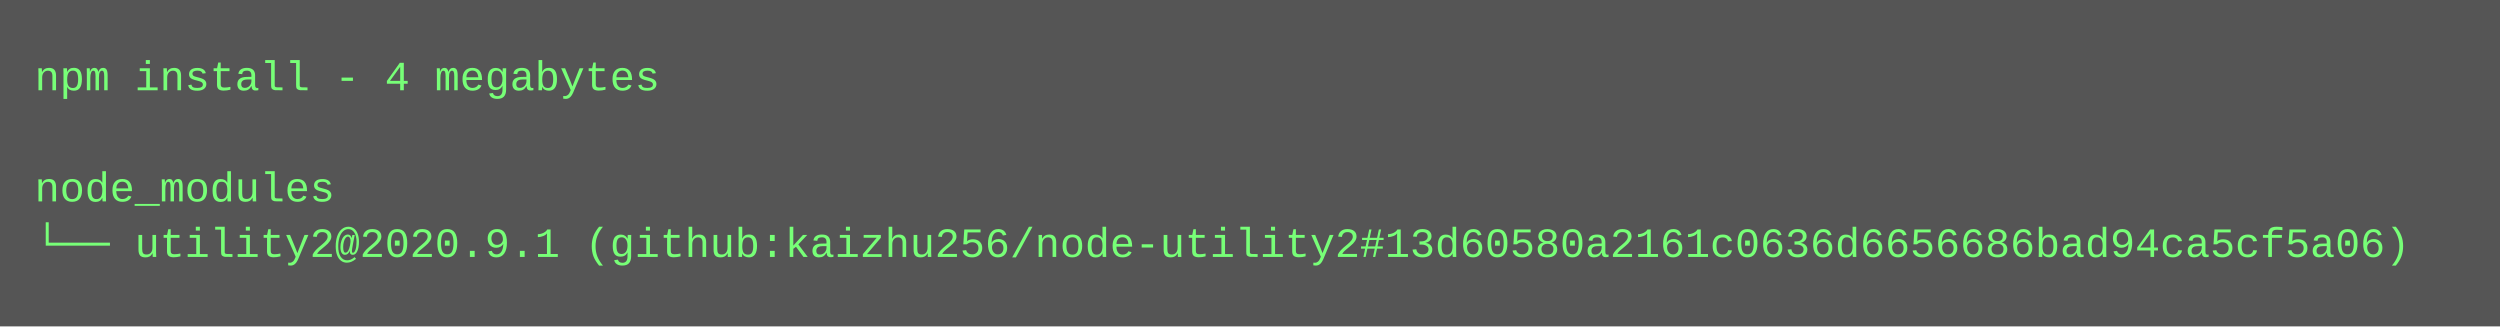
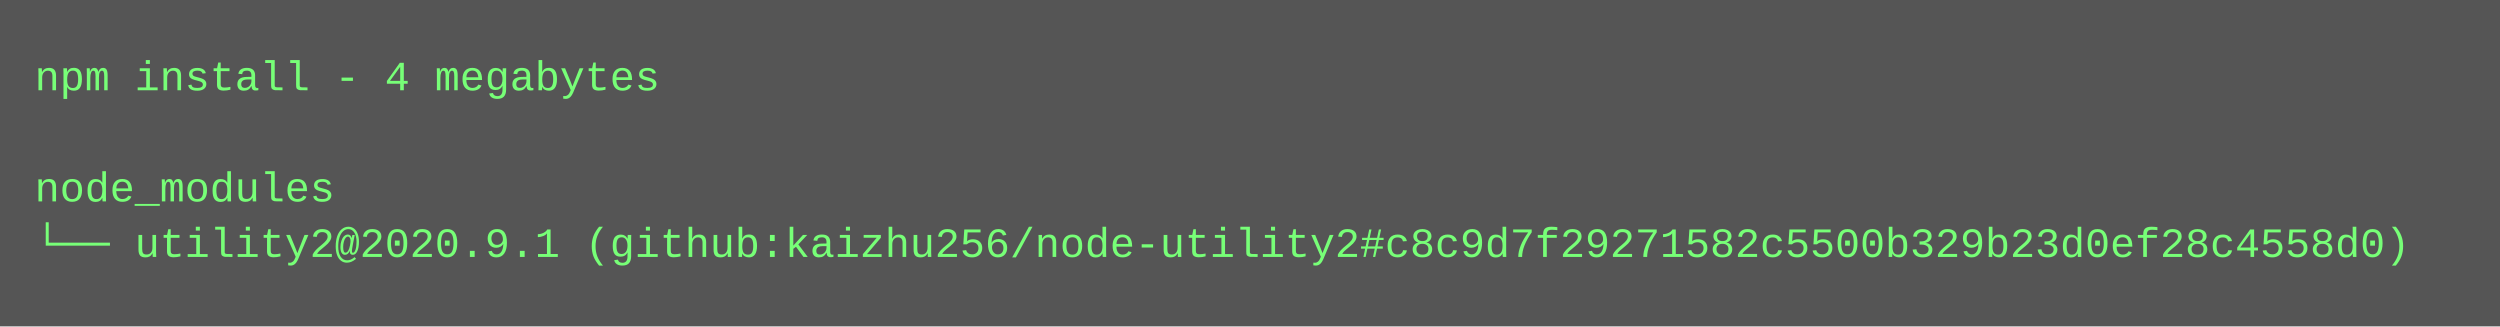
<svg xmlns="http://www.w3.org/2000/svg" height="94" width="720">
  <rect height="94" fill="#555" width="720" />
  <text fill="#7f7" font-family="Courier New" font-size="12" xml:space="preserve">
    <tspan x="10" y="26">npm install - 4 megabytes</tspan>
    <tspan x="10" y="42" />
    <tspan x="10" y="58">node_modules</tspan>
-     <tspan x="10" y="74">└── utility2@2020.9.1 (github:kaizhu256/node-utility2#13d60580a2161c0636d6656686bad94ca5cf5a06)</tspan>
+     <tspan x="10" y="74">└── utility2@2020.9.1 (github:kaizhu256/node-utility2#c8c9d7f29271582c5500b329b23d0ef28c4558d0)</tspan>
  </text>
</svg>
